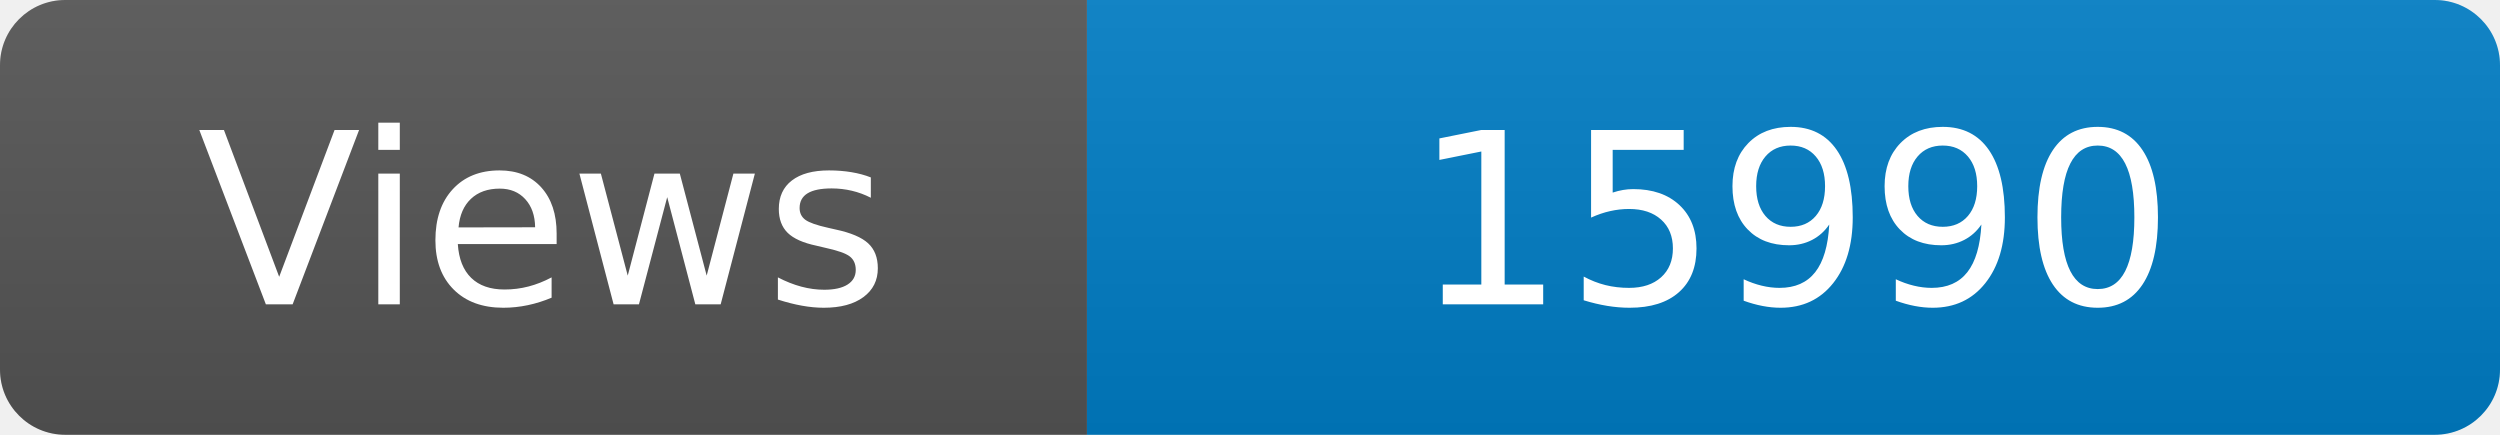
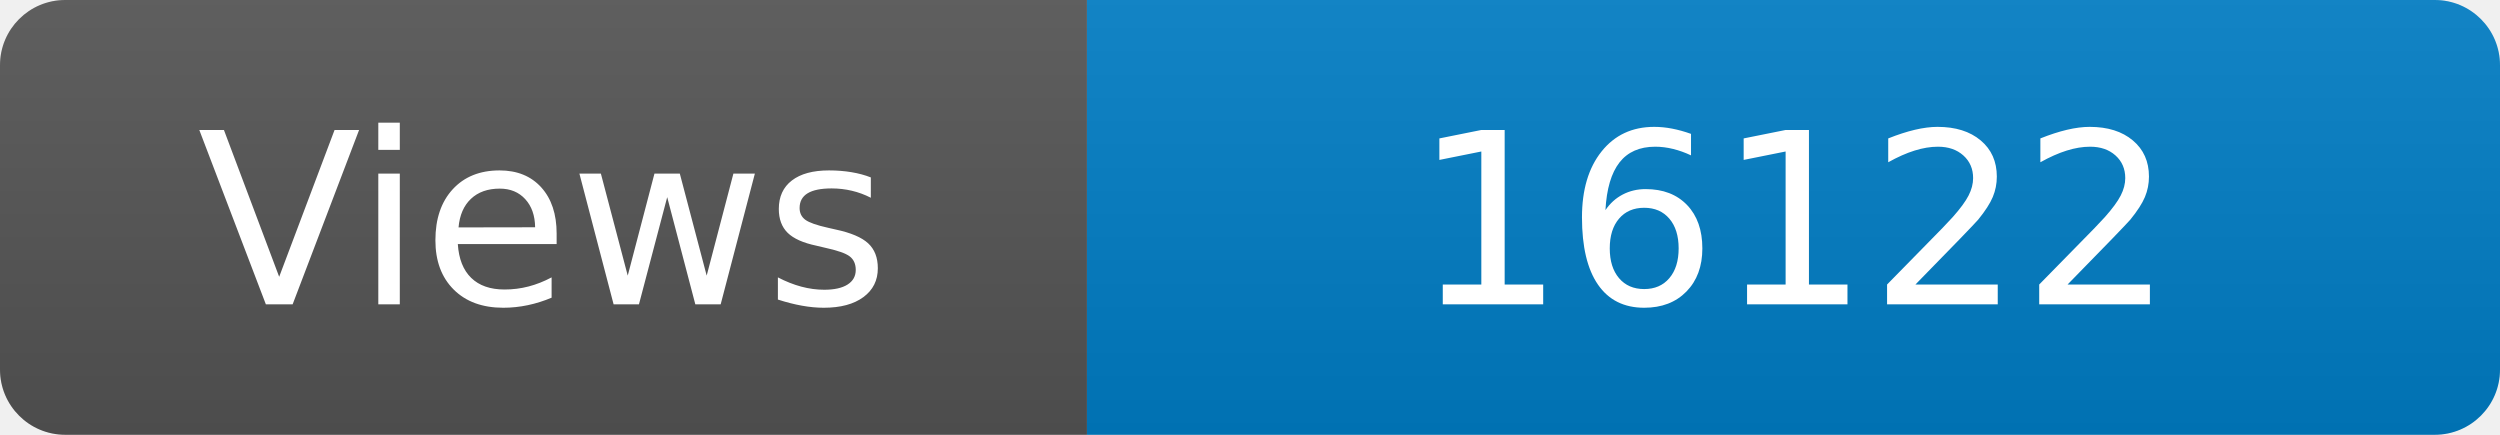
<svg xmlns="http://www.w3.org/2000/svg" width="115" height="20" role="img" aria-label="Maintained?: yes">
  <linearGradient id="s" x2="0" y2="100%">
    <stop offset="0" stop-color="#bbb" stop-opacity=".1" />
    <stop offset="1" stop-opacity=".1" />
  </linearGradient>
  <clipPath id="r">
    <rect width="115" height="20" rx="3" fill="#fff" />
  </clipPath>
  <g clip-path="url(#r)">
    <rect width="50" height="20" fill="#555" />
    <rect x="50" width="160" height="20" fill="#007ec6" />
    <rect width="115" height="20" fill="url(#s)" />
  </g>
  <g fill="#fff" text-anchor="middle" font-family="Verdana,Geneva,DejaVu Sans,sans-serif" font-size="110">
    <text x="250" y="140" transform="scale(.1)" fill="#fff">Views</text>
-     <text x="825" y="140" transform="scale(.1)" fill="#fff">15990</text>
+     <text x="825" y="140" transform="scale(.1)" fill="#fff">16122</text>
  </g>
</svg>
